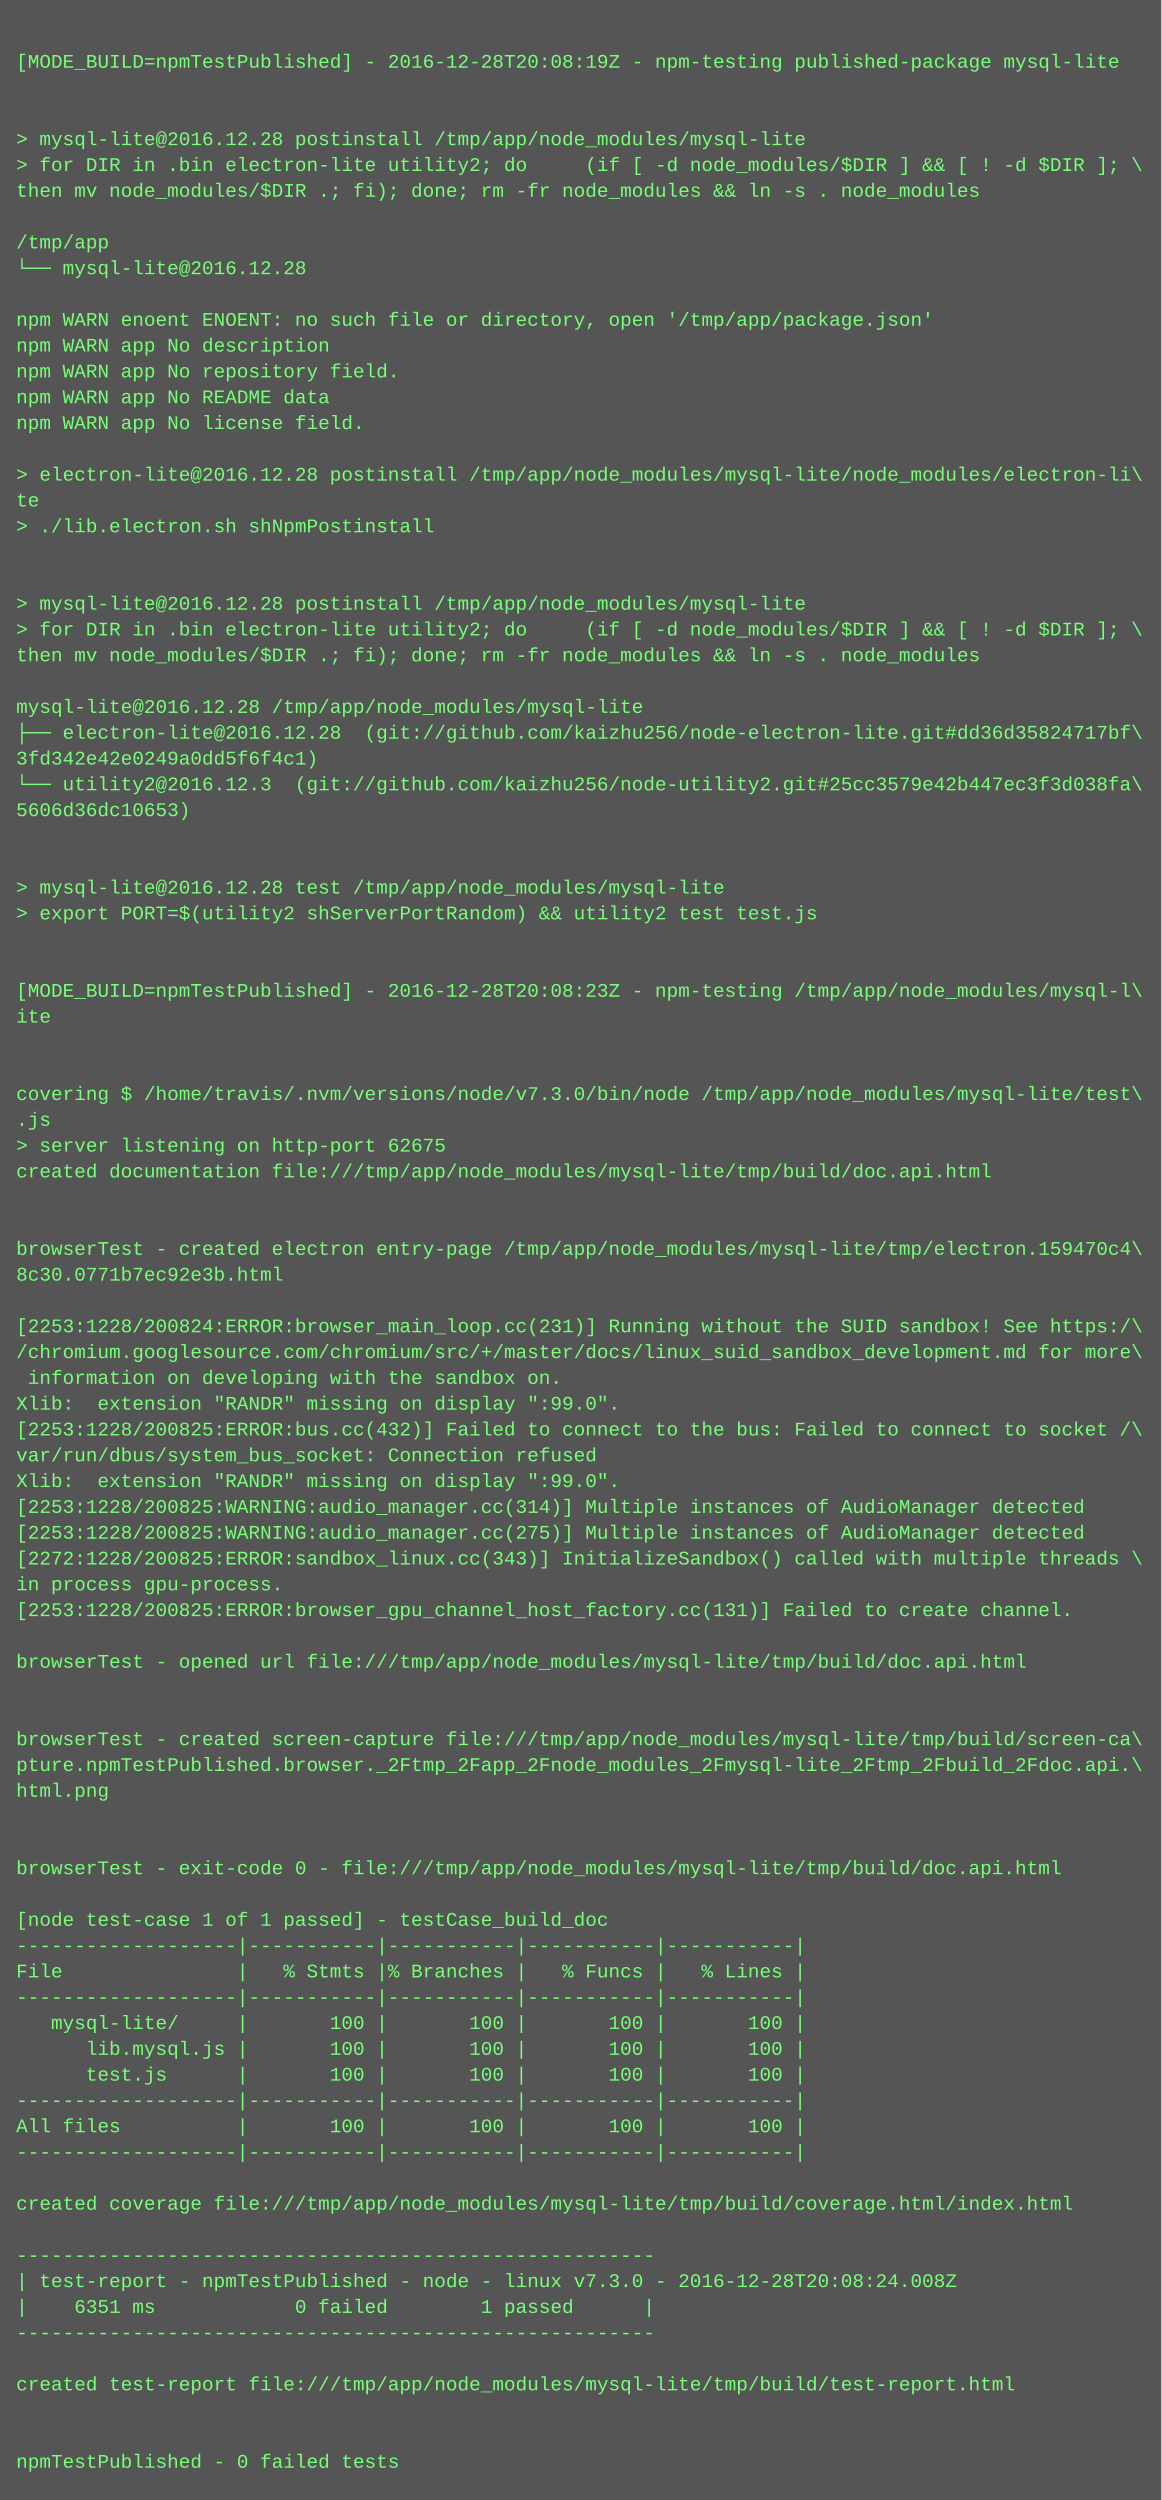
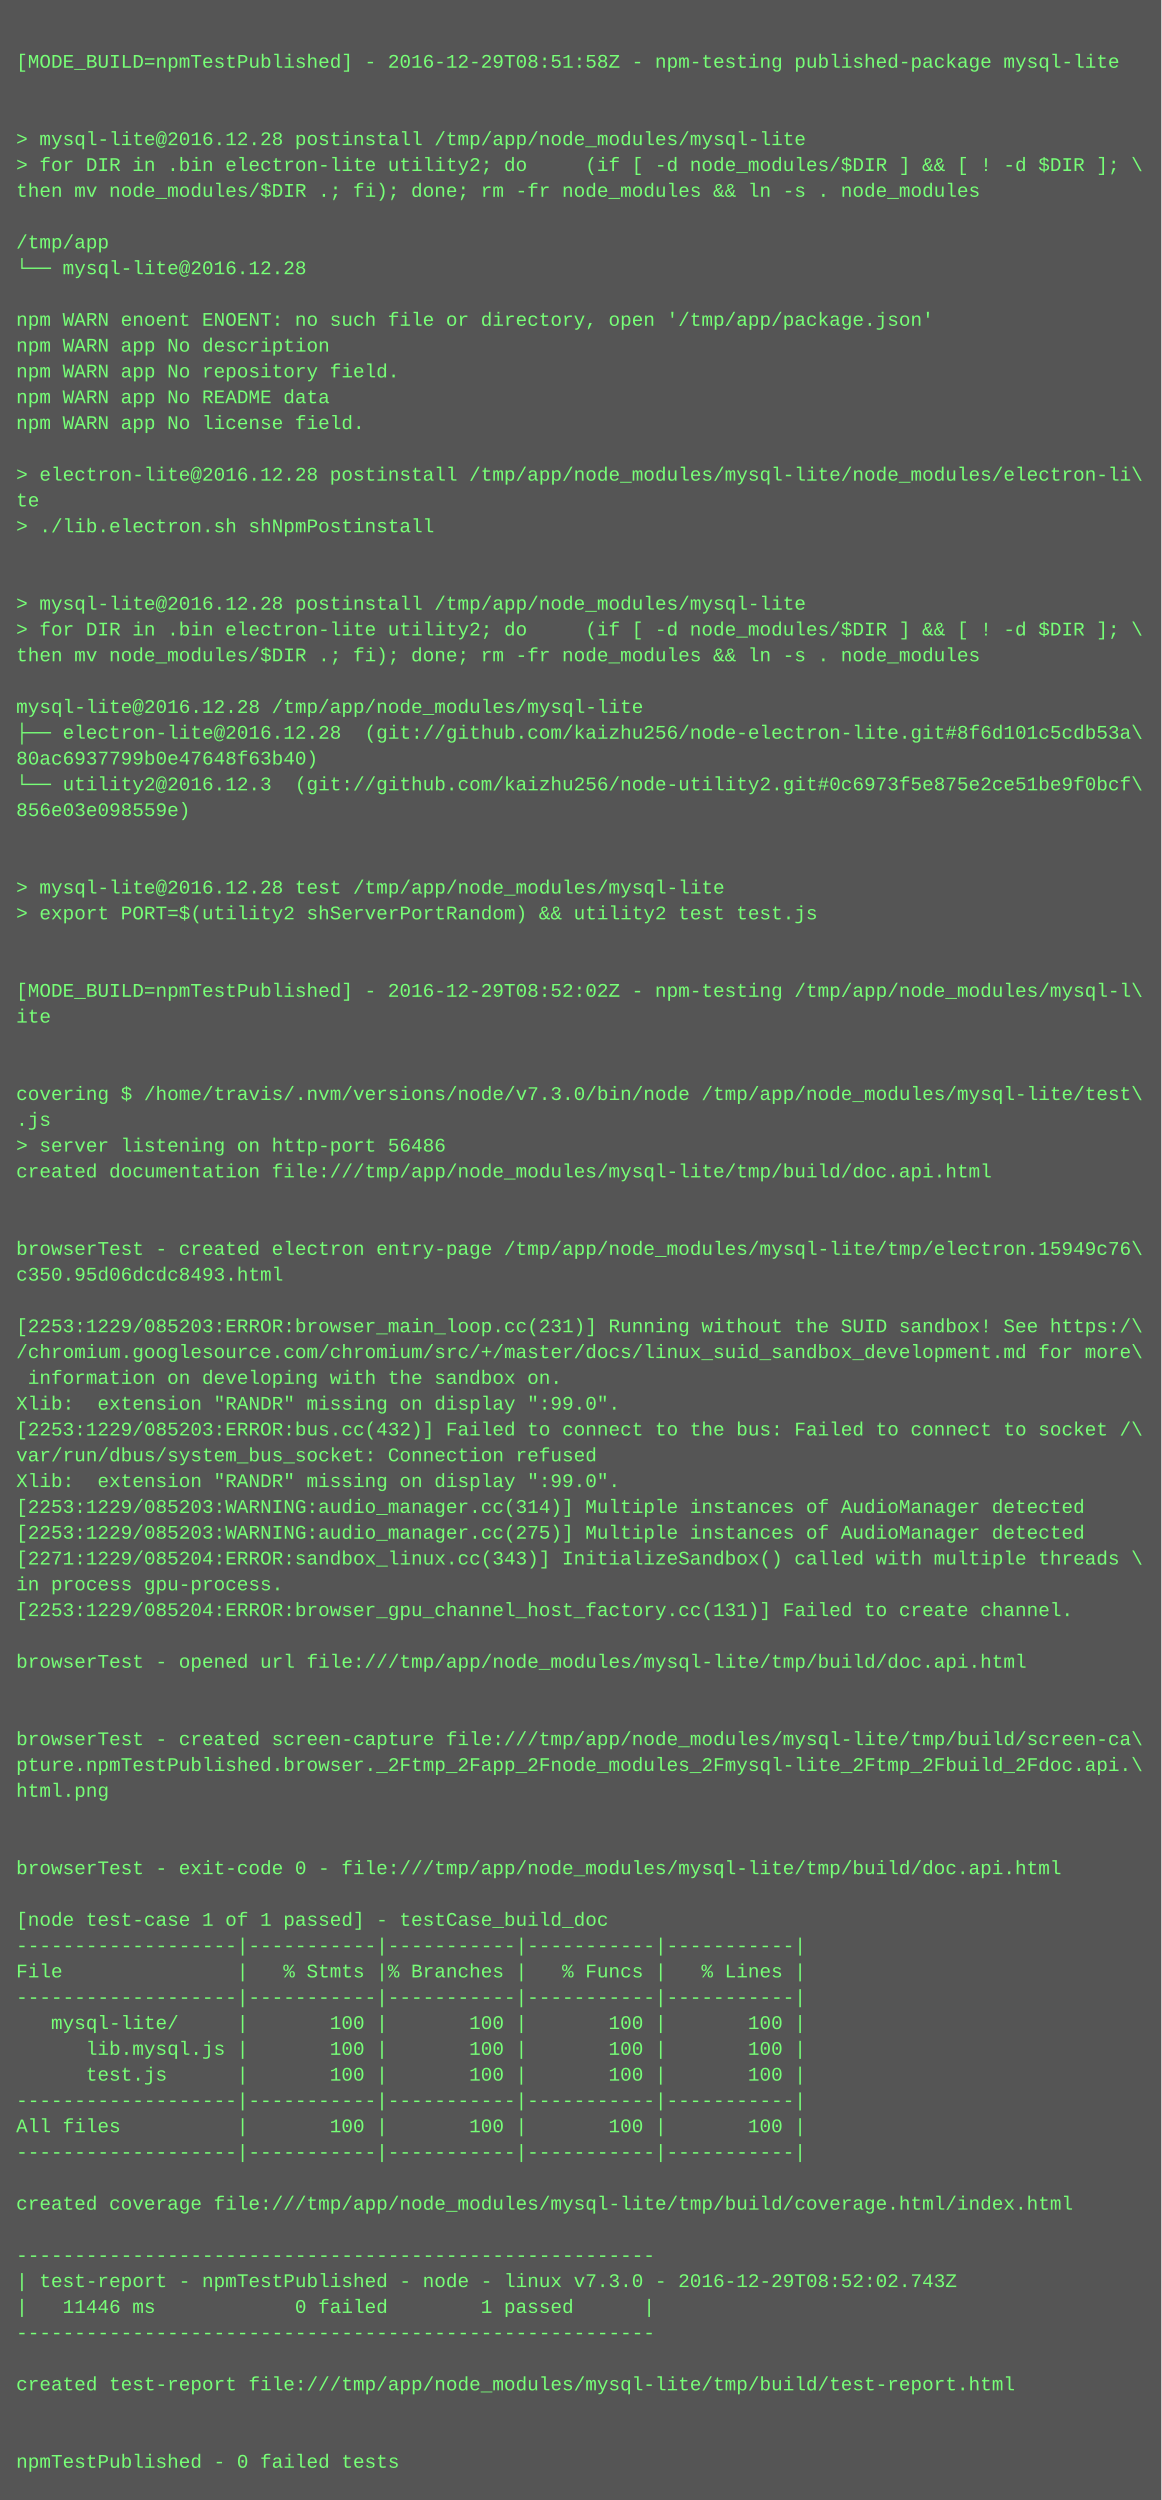
<svg xmlns="http://www.w3.org/2000/svg" height="1550" width="720">
  <rect height="1550" fill="#555" width="720" />
  <text fill="#7f7" font-family="Courier New" font-size="12" xml:space="preserve">
    <tspan x="10" y="26" />
-     <tspan x="10" y="42">[MODE_BUILD=npmTestPublished] - 2016-12-28T20:08:19Z - npm-testing published-package mysql-lite</tspan>
+     <tspan x="10" y="42">[MODE_BUILD=npmTestPublished] - 2016-12-29T08:51:58Z - npm-testing published-package mysql-lite</tspan>
    <tspan x="10" y="58" />
    <tspan x="10" y="74" />
    <tspan x="10" y="90">&gt; mysql-lite@2016.12.28 postinstall /tmp/app/node_modules/mysql-lite</tspan>
    <tspan x="10" y="106">&gt; for DIR in .bin electron-lite utility2; do     (if [ -d node_modules/$DIR ] &amp;&amp; [ ! -d $DIR ]; \</tspan>
    <tspan x="10" y="122">then mv node_modules/$DIR .; fi); done; rm -fr node_modules &amp;&amp; ln -s . node_modules</tspan>
    <tspan x="10" y="138" />
    <tspan x="10" y="154">/tmp/app</tspan>
    <tspan x="10" y="170">└── mysql-lite@2016.12.28 </tspan>
    <tspan x="10" y="186" />
    <tspan x="10" y="202">npm WARN enoent ENOENT: no such file or directory, open '/tmp/app/package.json'</tspan>
    <tspan x="10" y="218">npm WARN app No description</tspan>
    <tspan x="10" y="234">npm WARN app No repository field.</tspan>
    <tspan x="10" y="250">npm WARN app No README data</tspan>
    <tspan x="10" y="266">npm WARN app No license field.</tspan>
    <tspan x="10" y="282" />
    <tspan x="10" y="298">&gt; electron-lite@2016.12.28 postinstall /tmp/app/node_modules/mysql-lite/node_modules/electron-li\</tspan>
    <tspan x="10" y="314">te</tspan>
    <tspan x="10" y="330">&gt; ./lib.electron.sh shNpmPostinstall</tspan>
    <tspan x="10" y="346" />
    <tspan x="10" y="362" />
    <tspan x="10" y="378">&gt; mysql-lite@2016.12.28 postinstall /tmp/app/node_modules/mysql-lite</tspan>
    <tspan x="10" y="394">&gt; for DIR in .bin electron-lite utility2; do     (if [ -d node_modules/$DIR ] &amp;&amp; [ ! -d $DIR ]; \</tspan>
    <tspan x="10" y="410">then mv node_modules/$DIR .; fi); done; rm -fr node_modules &amp;&amp; ln -s . node_modules</tspan>
    <tspan x="10" y="426" />
    <tspan x="10" y="442">mysql-lite@2016.12.28 /tmp/app/node_modules/mysql-lite</tspan>
-     <tspan x="10" y="458">├── electron-lite@2016.12.28  (git://github.com/kaizhu256/node-electron-lite.git#dd36d35824717bf\</tspan>
-     <tspan x="10" y="474">3fd342e42e0249a0dd5f6f4c1)</tspan>
-     <tspan x="10" y="490">└── utility2@2016.12.3  (git://github.com/kaizhu256/node-utility2.git#25cc3579e42b447ec3f3d038fa\</tspan>
-     <tspan x="10" y="506">5606d36dc10653)</tspan>
+     <tspan x="10" y="458">├── electron-lite@2016.12.28  (git://github.com/kaizhu256/node-electron-lite.git#8f6d101c5cdb53a\</tspan>
+     <tspan x="10" y="474">80ac6937799b0e47648f63b40)</tspan>
+     <tspan x="10" y="490">└── utility2@2016.12.3  (git://github.com/kaizhu256/node-utility2.git#0c6973f5e875e2ce51be9f0bcf\</tspan>
+     <tspan x="10" y="506">856e03e098559e)</tspan>
    <tspan x="10" y="522" />
    <tspan x="10" y="538" />
    <tspan x="10" y="554">&gt; mysql-lite@2016.12.28 test /tmp/app/node_modules/mysql-lite</tspan>
    <tspan x="10" y="570">&gt; export PORT=$(utility2 shServerPortRandom) &amp;&amp; utility2 test test.js</tspan>
    <tspan x="10" y="586" />
    <tspan x="10" y="602" />
-     <tspan x="10" y="618">[MODE_BUILD=npmTestPublished] - 2016-12-28T20:08:23Z - npm-testing /tmp/app/node_modules/mysql-l\</tspan>
+     <tspan x="10" y="618">[MODE_BUILD=npmTestPublished] - 2016-12-29T08:52:02Z - npm-testing /tmp/app/node_modules/mysql-l\</tspan>
    <tspan x="10" y="634">ite</tspan>
    <tspan x="10" y="650" />
    <tspan x="10" y="666" />
    <tspan x="10" y="682">covering $ /home/travis/.nvm/versions/node/v7.3.0/bin/node /tmp/app/node_modules/mysql-lite/test\</tspan>
    <tspan x="10" y="698">.js</tspan>
-     <tspan x="10" y="714">&gt; server listening on http-port 62675</tspan>
+     <tspan x="10" y="714">&gt; server listening on http-port 56486</tspan>
    <tspan x="10" y="730">created documentation file:///tmp/app/node_modules/mysql-lite/tmp/build/doc.api.html</tspan>
    <tspan x="10" y="746" />
    <tspan x="10" y="762" />
-     <tspan x="10" y="778">browserTest - created electron entry-page /tmp/app/node_modules/mysql-lite/tmp/electron.159470c4\</tspan>
-     <tspan x="10" y="794">8c30.0771b7ec92e3b.html</tspan>
+     <tspan x="10" y="778">browserTest - created electron entry-page /tmp/app/node_modules/mysql-lite/tmp/electron.15949c76\</tspan>
+     <tspan x="10" y="794">c350.95d06dcdc8493.html</tspan>
    <tspan x="10" y="810" />
-     <tspan x="10" y="826">[2253:1228/200824:ERROR:browser_main_loop.cc(231)] Running without the SUID sandbox! See https:/\</tspan>
+     <tspan x="10" y="826">[2253:1229/085203:ERROR:browser_main_loop.cc(231)] Running without the SUID sandbox! See https:/\</tspan>
    <tspan x="10" y="842">/chromium.googlesource.com/chromium/src/+/master/docs/linux_suid_sandbox_development.md for more\</tspan>
    <tspan x="10" y="858"> information on developing with the sandbox on.</tspan>
    <tspan x="10" y="874">Xlib:  extension "RANDR" missing on display ":99.0".</tspan>
-     <tspan x="10" y="890">[2253:1228/200825:ERROR:bus.cc(432)] Failed to connect to the bus: Failed to connect to socket /\</tspan>
+     <tspan x="10" y="890">[2253:1229/085203:ERROR:bus.cc(432)] Failed to connect to the bus: Failed to connect to socket /\</tspan>
    <tspan x="10" y="906">var/run/dbus/system_bus_socket: Connection refused</tspan>
    <tspan x="10" y="922">Xlib:  extension "RANDR" missing on display ":99.0".</tspan>
-     <tspan x="10" y="938">[2253:1228/200825:WARNING:audio_manager.cc(314)] Multiple instances of AudioManager detected</tspan>
-     <tspan x="10" y="954">[2253:1228/200825:WARNING:audio_manager.cc(275)] Multiple instances of AudioManager detected</tspan>
-     <tspan x="10" y="970">[2272:1228/200825:ERROR:sandbox_linux.cc(343)] InitializeSandbox() called with multiple threads \</tspan>
+     <tspan x="10" y="938">[2253:1229/085203:WARNING:audio_manager.cc(314)] Multiple instances of AudioManager detected</tspan>
+     <tspan x="10" y="954">[2253:1229/085203:WARNING:audio_manager.cc(275)] Multiple instances of AudioManager detected</tspan>
+     <tspan x="10" y="970">[2271:1229/085204:ERROR:sandbox_linux.cc(343)] InitializeSandbox() called with multiple threads \</tspan>
    <tspan x="10" y="986">in process gpu-process. </tspan>
-     <tspan x="10" y="1002">[2253:1228/200825:ERROR:browser_gpu_channel_host_factory.cc(131)] Failed to create channel.</tspan>
+     <tspan x="10" y="1002">[2253:1229/085204:ERROR:browser_gpu_channel_host_factory.cc(131)] Failed to create channel.</tspan>
    <tspan x="10" y="1018" />
    <tspan x="10" y="1034">browserTest - opened url file:///tmp/app/node_modules/mysql-lite/tmp/build/doc.api.html</tspan>
    <tspan x="10" y="1050" />
    <tspan x="10" y="1066" />
    <tspan x="10" y="1082">browserTest - created screen-capture file:///tmp/app/node_modules/mysql-lite/tmp/build/screen-ca\</tspan>
    <tspan x="10" y="1098">pture.npmTestPublished.browser._2Ftmp_2Fapp_2Fnode_modules_2Fmysql-lite_2Ftmp_2Fbuild_2Fdoc.api.\</tspan>
    <tspan x="10" y="1114">html.png</tspan>
    <tspan x="10" y="1130" />
    <tspan x="10" y="1146" />
    <tspan x="10" y="1162">browserTest - exit-code 0 - file:///tmp/app/node_modules/mysql-lite/tmp/build/doc.api.html</tspan>
    <tspan x="10" y="1178" />
    <tspan x="10" y="1194">[node test-case 1 of 1 passed] - testCase_build_doc</tspan>
    <tspan x="10" y="1210">-------------------|-----------|-----------|-----------|-----------|</tspan>
    <tspan x="10" y="1226">File               |   % Stmts |% Branches |   % Funcs |   % Lines |</tspan>
    <tspan x="10" y="1242">-------------------|-----------|-----------|-----------|-----------|</tspan>
    <tspan x="10" y="1258">   mysql-lite/     |       100 |       100 |       100 |       100 |</tspan>
    <tspan x="10" y="1274">      lib.mysql.js |       100 |       100 |       100 |       100 |</tspan>
    <tspan x="10" y="1290">      test.js      |       100 |       100 |       100 |       100 |</tspan>
    <tspan x="10" y="1306">-------------------|-----------|-----------|-----------|-----------|</tspan>
    <tspan x="10" y="1322">All files          |       100 |       100 |       100 |       100 |</tspan>
    <tspan x="10" y="1338">-------------------|-----------|-----------|-----------|-----------|</tspan>
    <tspan x="10" y="1354" />
    <tspan x="10" y="1370">created coverage file:///tmp/app/node_modules/mysql-lite/tmp/build/coverage.html/index.html</tspan>
    <tspan x="10" y="1386" />
    <tspan x="10" y="1402">-------------------------------------------------------</tspan>
-     <tspan x="10" y="1418">| test-report - npmTestPublished - node - linux v7.3.0 - 2016-12-28T20:08:24.008Z</tspan>
-     <tspan x="10" y="1434">|    6351 ms            0 failed        1 passed      |</tspan>
+     <tspan x="10" y="1418">| test-report - npmTestPublished - node - linux v7.3.0 - 2016-12-29T08:52:02.743Z</tspan>
+     <tspan x="10" y="1434">|   11446 ms            0 failed        1 passed      |</tspan>
    <tspan x="10" y="1450">-------------------------------------------------------</tspan>
    <tspan x="10" y="1466" />
    <tspan x="10" y="1482">created test-report file:///tmp/app/node_modules/mysql-lite/tmp/build/test-report.html</tspan>
    <tspan x="10" y="1498" />
    <tspan x="10" y="1514" />
    <tspan x="10" y="1530">npmTestPublished - 0 failed tests</tspan>
  </text>
</svg>
